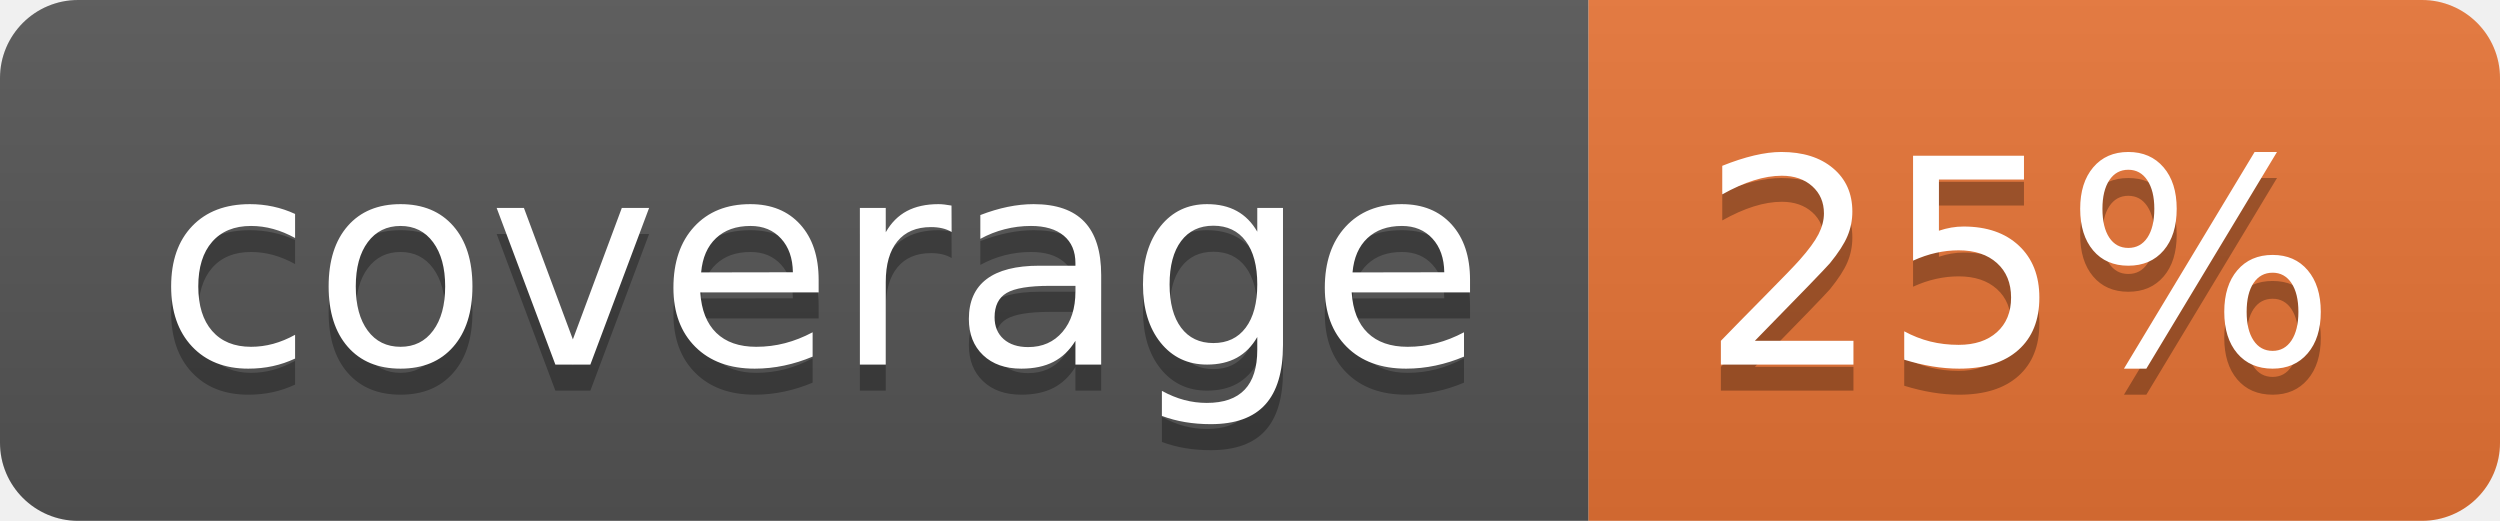
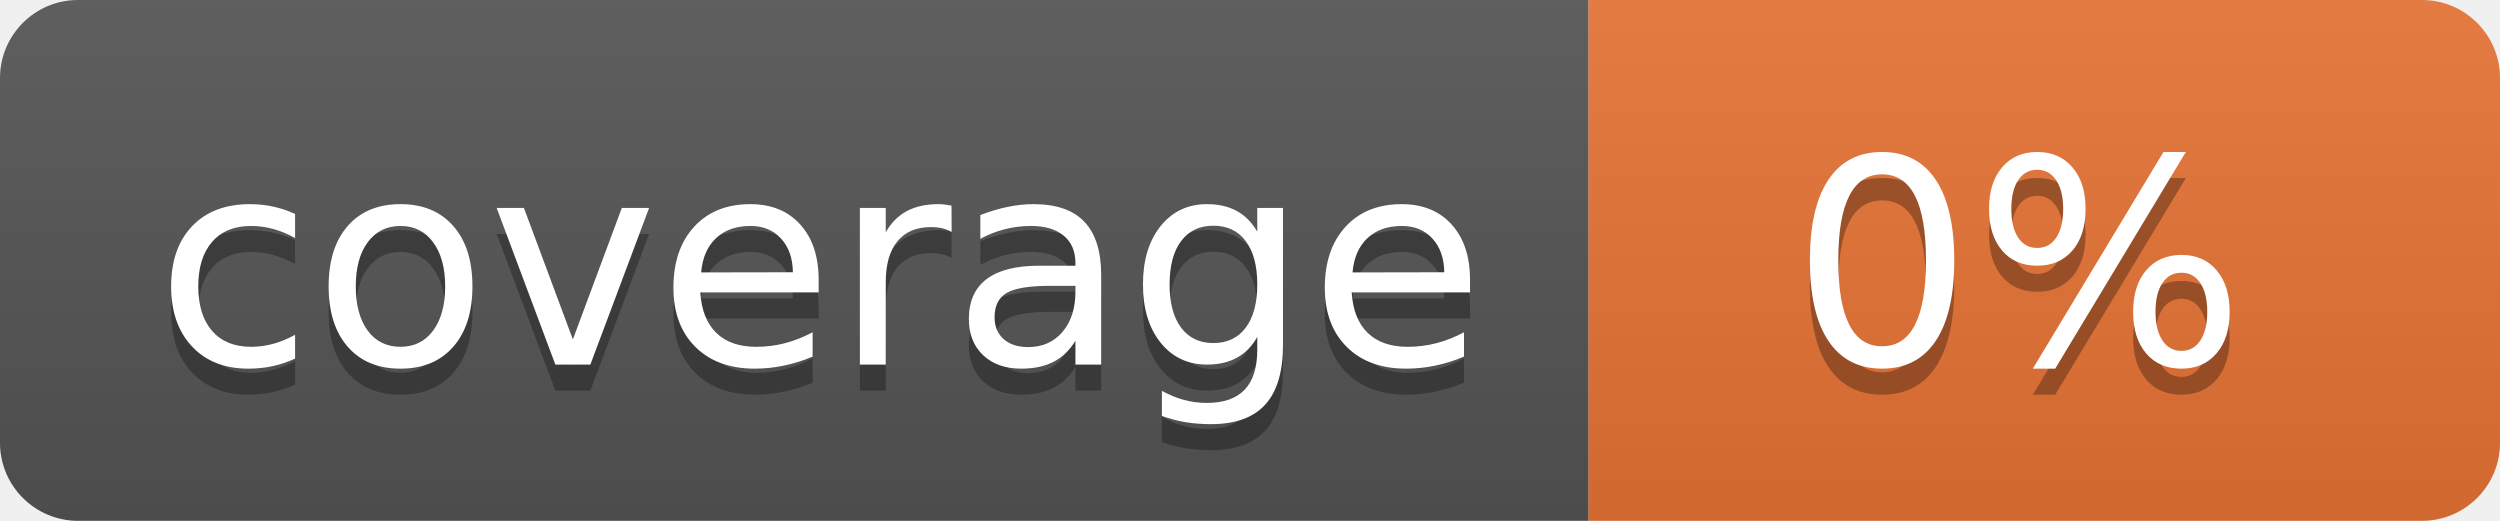
<svg xmlns="http://www.w3.org/2000/svg" width="96" height="20">
  <linearGradient id="b" x2="0" y2="100%">
    <stop offset="0" stop-color="#bbb" stop-opacity=".1" />
    <stop offset="1" stop-opacity=".1" />
  </linearGradient>
  <clipPath id="a">
    <rect width="96" height="20" rx="3" fill="#fff" />
  </clipPath>
  <g clip-path="url(#a)">
    <path fill="#555" d="M0 0h61v20H0z" />
    <path fill="#E87435" d="M61 0h35v20H61z" />
    <path fill="url(#b)" d="M0 0h96v20H0z" />
  </g>
  <g fill="#fff" text-anchor="middle" font-family="DejaVu Sans,Verdana,Geneva,sans-serif" font-size="110">
    <text x="315" y="150" fill="#010101" fill-opacity=".3" transform="scale(.1)" textLength="510">coverage</text>
    <text x="315" y="140" transform="scale(.1)" textLength="510">coverage</text>
-     <text x="775" y="150" fill="#010101" fill-opacity=".3" transform="scale(.1)" textLength="250">25%</text>
-     <text x="775" y="140" transform="scale(.1)" textLength="250">25%</text>
+     <text x="775" y="150" fill="#010101" fill-opacity=".3" transform="scale(.1)" textLength="250">0%</text>
+     <text x="775" y="140" transform="scale(.1)" textLength="250">0%</text>
  </g>
</svg>
